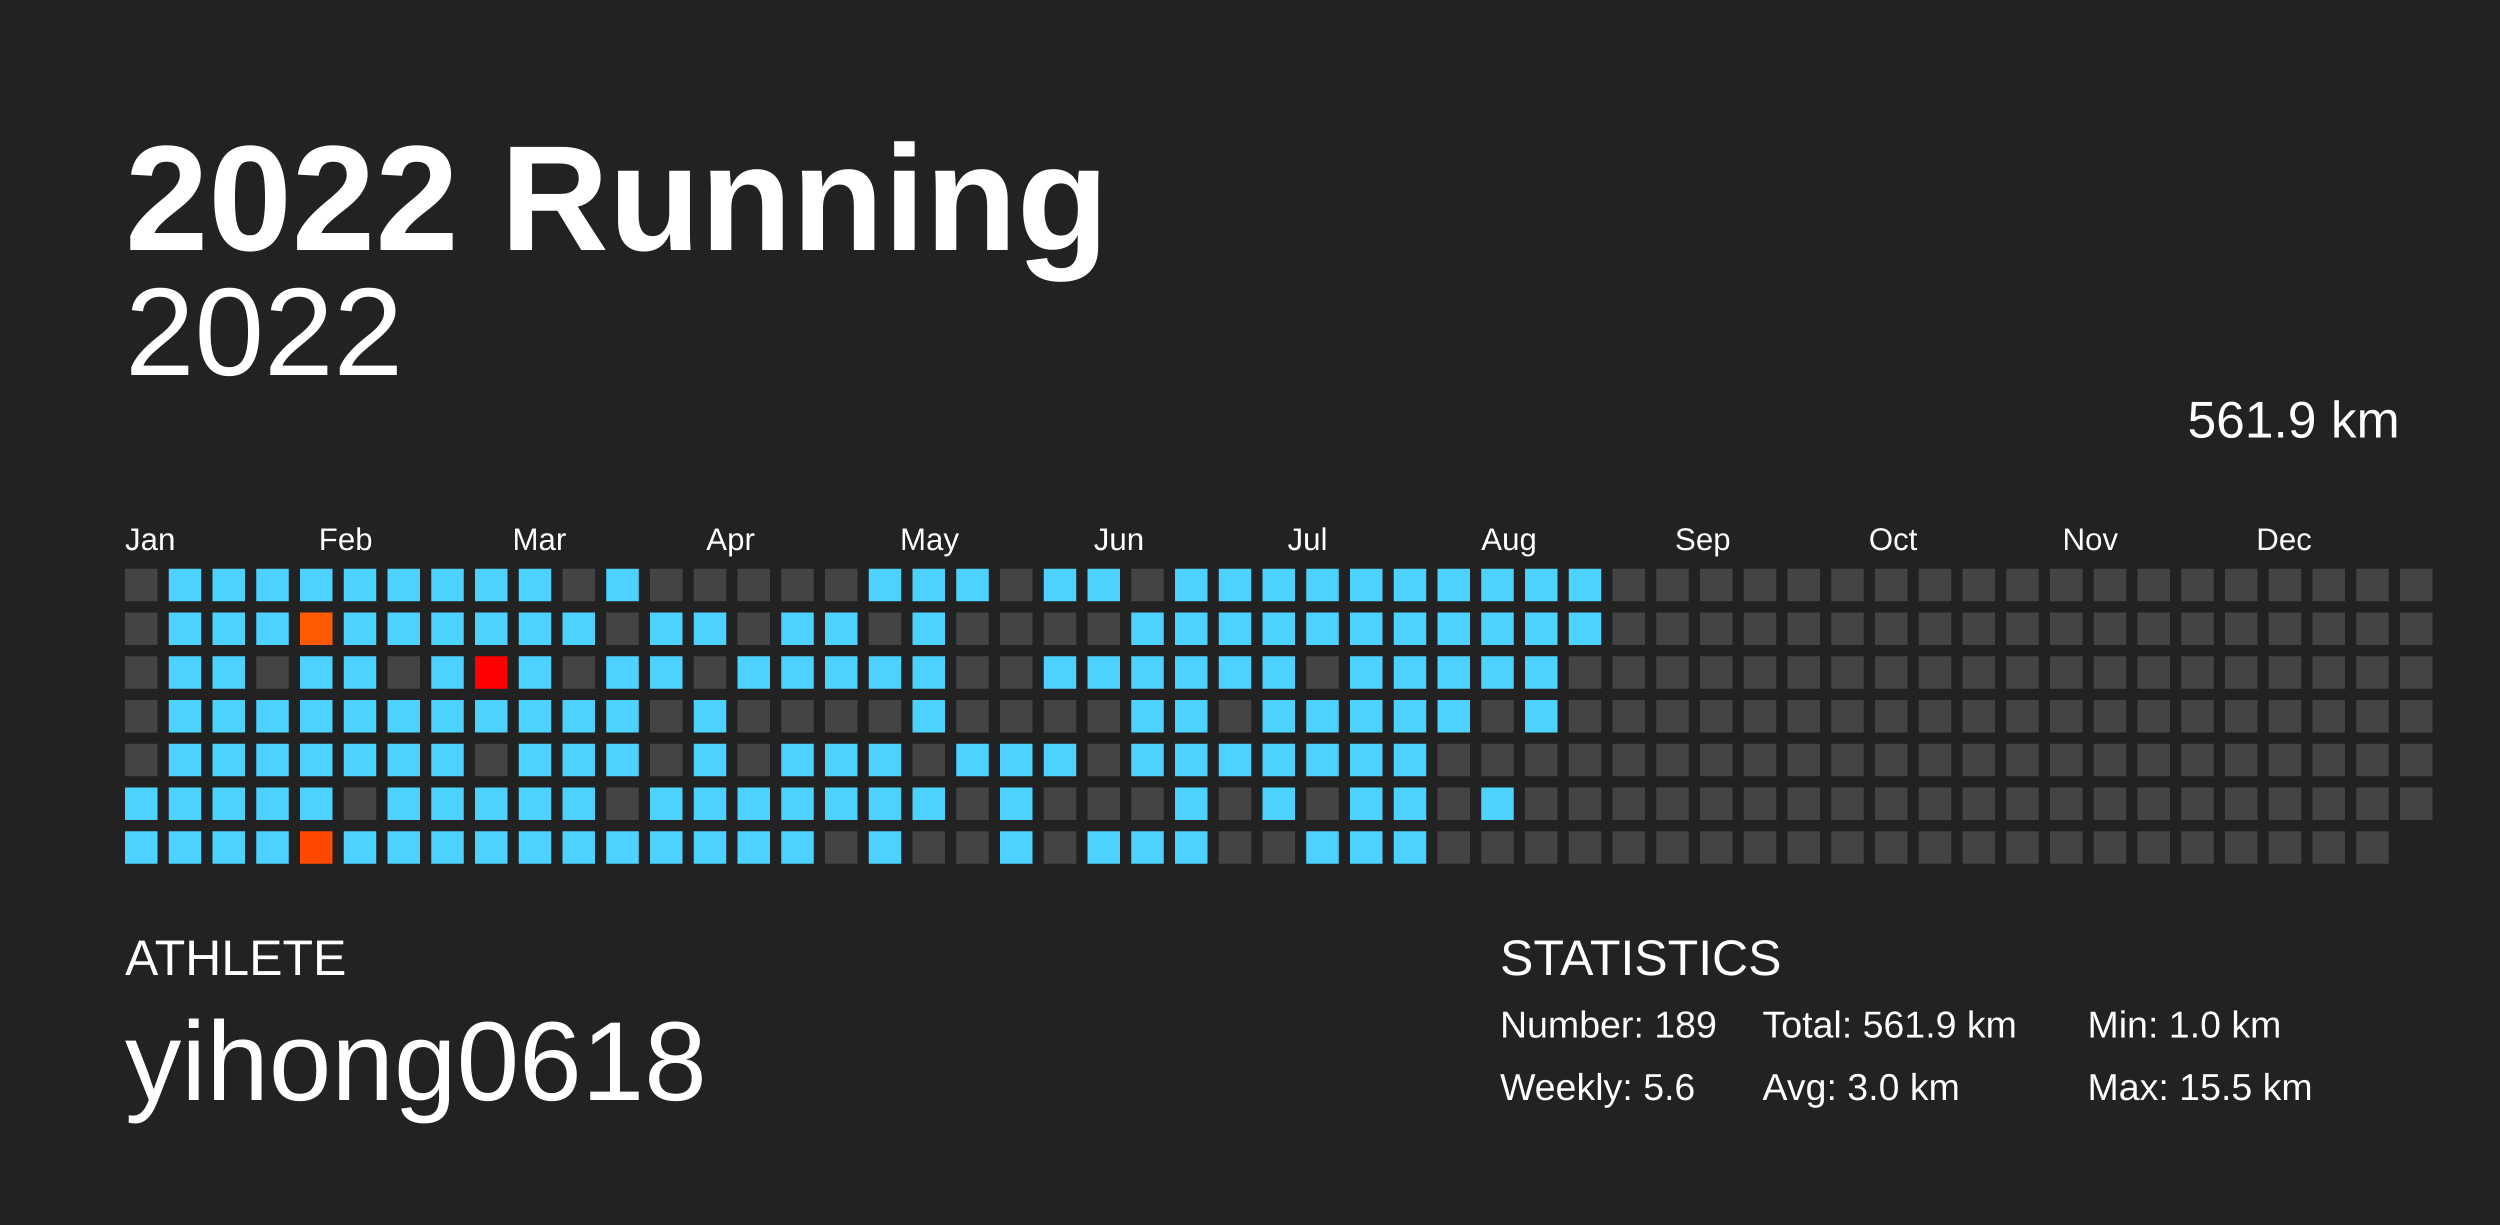
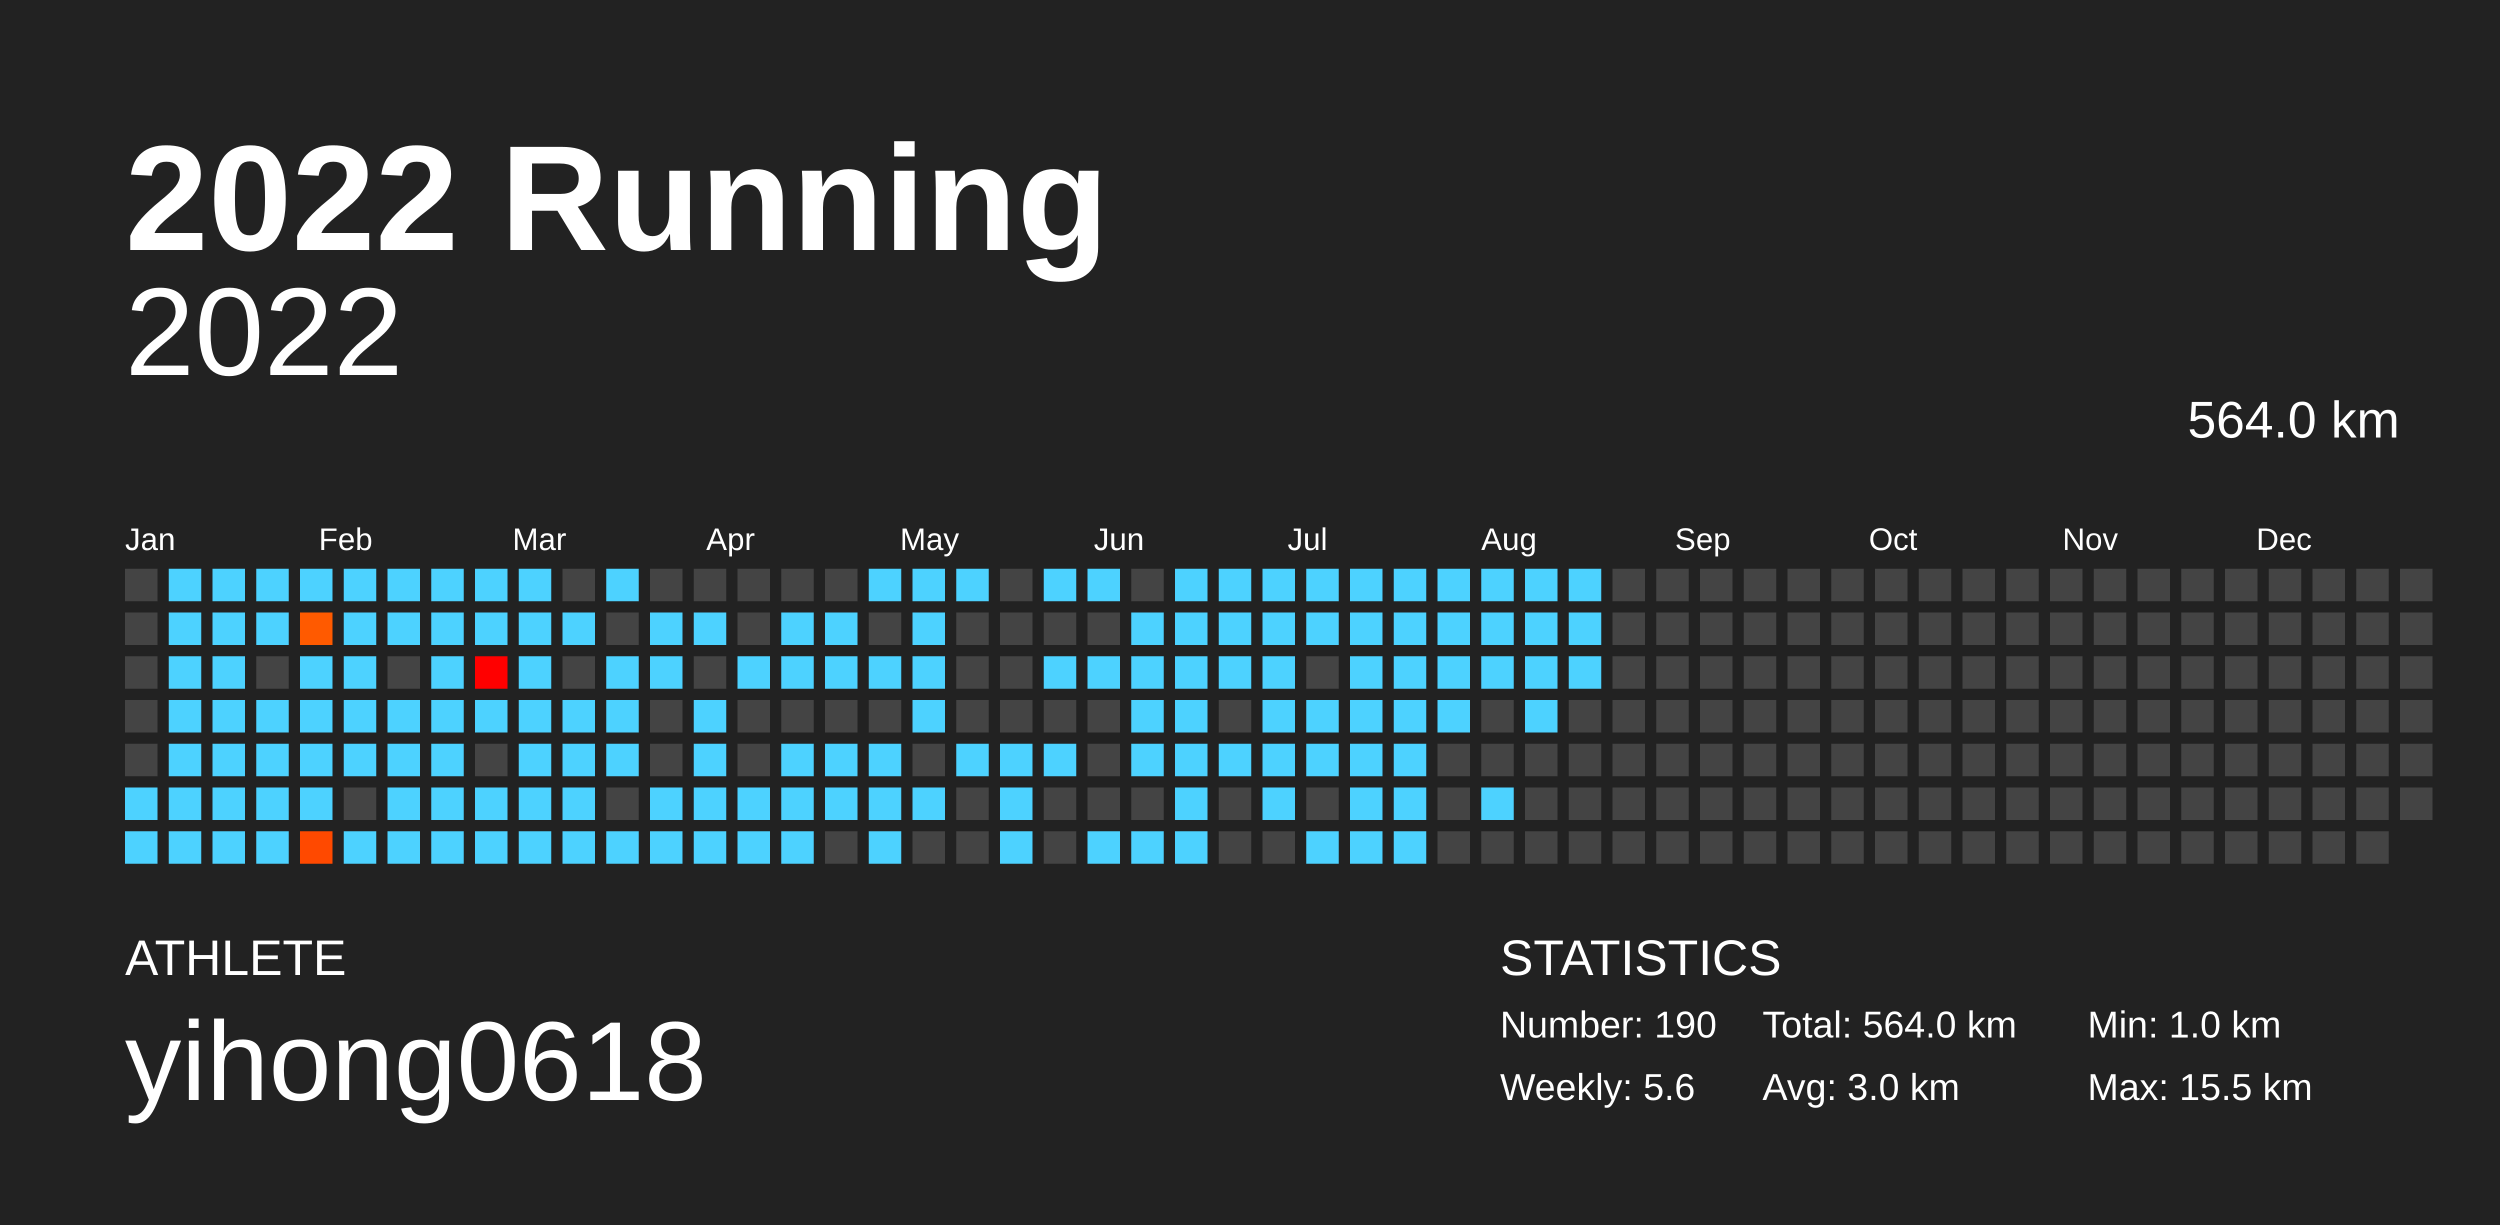
<svg xmlns="http://www.w3.org/2000/svg" baseProfile="full" height="98mm" version="1.1" viewBox="0,0,200,98" width="200mm">
  <defs />
  <rect fill="#222222" height="98" width="200" x="0" y="0" />
  <text fill="#FFFFFF" style="font-size:12px; font-family:Arial; font-weight:bold;" x="10" y="20">2022 Running</text>
  <text fill="#FFFFFF" style="font-size:4px; font-family:Arial" x="10" y="78">ATHLETE</text>
  <text fill="#FFFFFF" style="font-size:9px; font-family:Arial" x="10" y="88">yihong0618</text>
  <text fill="#FFFFFF" style="font-size:4px; font-family:Arial" x="120" y="78">STATISTICS</text>
-   <text fill="#FFFFFF" style="font-size:3px; font-family:Arial" x="120" y="83">Number: 189</text>
+   <text fill="#FFFFFF" style="font-size:3px; font-family:Arial" x="120" y="83">Number: 190</text>
  <text fill="#FFFFFF" style="font-size:3px; font-family:Arial" x="120" y="88">Weekly: 5.6</text>
-   <text fill="#FFFFFF" style="font-size:3px; font-family:Arial" x="141" y="83">Total: 561.9 km</text>
+   <text fill="#FFFFFF" style="font-size:3px; font-family:Arial" x="141" y="83">Total: 564.0 km</text>
  <text fill="#FFFFFF" style="font-size:3px; font-family:Arial" x="141" y="88">Avg: 3.0 km</text>
  <text fill="#FFFFFF" style="font-size:3px; font-family:Arial" x="167" y="83">Min: 1.0 km</text>
  <text fill="#FFFFFF" style="font-size:3px; font-family:Arial" x="167" y="88">Max: 15.5 km</text>
  <text alignment-baseline="hanging" fill="#FFFFFF" style="font-size:10.0px; font-family:Arial;" x="10" y="30">2022</text>
-   <text alignment-baseline="hanging" fill="#FFFFFF" style="font-size:4.125px; font-family:Arial;" x="175" y="35">561.9 km</text>
+   <text alignment-baseline="hanging" fill="#FFFFFF" style="font-size:4.125px; font-family:Arial;" x="175" y="35">564.0 km</text>
  <text fill="#FFFFFF" style="font-size:2.5px; font-family:Arial" x="10.0" y="44">Jan</text>
  <text fill="#FFFFFF" style="font-size:2.5px; font-family:Arial" x="25.5" y="44">Feb</text>
  <text fill="#FFFFFF" style="font-size:2.5px; font-family:Arial" x="41.0" y="44">Mar</text>
  <text fill="#FFFFFF" style="font-size:2.5px; font-family:Arial" x="56.5" y="44">Apr</text>
  <text fill="#FFFFFF" style="font-size:2.5px; font-family:Arial" x="72.0" y="44">May</text>
  <text fill="#FFFFFF" style="font-size:2.5px; font-family:Arial" x="87.5" y="44">Jun</text>
  <text fill="#FFFFFF" style="font-size:2.5px; font-family:Arial" x="103.0" y="44">Jul</text>
  <text fill="#FFFFFF" style="font-size:2.5px; font-family:Arial" x="118.5" y="44">Aug</text>
  <text fill="#FFFFFF" style="font-size:2.5px; font-family:Arial" x="134.0" y="44">Sep</text>
  <text fill="#FFFFFF" style="font-size:2.5px; font-family:Arial" x="149.5" y="44">Oct</text>
  <text fill="#FFFFFF" style="font-size:2.5px; font-family:Arial" x="165.0" y="44">Nov</text>
  <text fill="#FFFFFF" style="font-size:2.5px; font-family:Arial" x="180.5" y="44">Dec</text>
  <rect fill="#444444" height="2.6" width="2.6" x="10.0" y="45.5" />
  <rect fill="#444444" height="2.6" width="2.6" x="10.0" y="49.0" />
  <rect fill="#444444" height="2.6" width="2.6" x="10.0" y="52.5" />
  <rect fill="#444444" height="2.6" width="2.6" x="10.0" y="56.0" />
  <rect fill="#444444" height="2.6" width="2.6" x="10.0" y="59.5" />
  <rect fill="#4dd2ff" height="2.6" width="2.6" x="10.0" y="63.0" />
  <rect fill="#4dd2ff" height="2.6" width="2.6" x="10.0" y="66.5" />
  <rect fill="#4dd2ff" height="2.6" width="2.6" x="13.5" y="45.5" />
  <rect fill="#4dd2ff" height="2.6" width="2.6" x="13.5" y="49.0" />
  <rect fill="#4dd2ff" height="2.6" width="2.6" x="13.5" y="52.5" />
  <rect fill="#4dd2ff" height="2.6" width="2.6" x="13.5" y="56.0" />
  <rect fill="#4dd2ff" height="2.6" width="2.6" x="13.5" y="59.5" />
  <rect fill="#4dd2ff" height="2.6" width="2.6" x="13.5" y="63.0" />
  <rect fill="#4dd2ff" height="2.6" width="2.6" x="13.5" y="66.5" />
  <rect fill="#4dd2ff" height="2.6" width="2.6" x="17.0" y="45.5" />
  <rect fill="#4dd2ff" height="2.6" width="2.6" x="17.0" y="49.0" />
  <rect fill="#4dd2ff" height="2.6" width="2.6" x="17.0" y="52.5" />
  <rect fill="#4dd2ff" height="2.6" width="2.6" x="17.0" y="56.0" />
  <rect fill="#4dd2ff" height="2.6" width="2.6" x="17.0" y="59.5" />
  <rect fill="#4dd2ff" height="2.6" width="2.6" x="17.0" y="63.0" />
  <rect fill="#4dd2ff" height="2.6" width="2.6" x="17.0" y="66.5" />
  <rect fill="#4dd2ff" height="2.6" width="2.6" x="20.5" y="45.5" />
  <rect fill="#4dd2ff" height="2.6" width="2.6" x="20.5" y="49.0" />
  <rect fill="#444444" height="2.6" width="2.6" x="20.5" y="52.5" />
  <rect fill="#4dd2ff" height="2.6" width="2.6" x="20.5" y="56.0" />
  <rect fill="#4dd2ff" height="2.6" width="2.6" x="20.5" y="59.5" />
  <rect fill="#4dd2ff" height="2.6" width="2.6" x="20.5" y="63.0" />
  <rect fill="#4dd2ff" height="2.6" width="2.6" x="20.5" y="66.5" />
  <rect fill="#4dd2ff" height="2.6" width="2.6" x="24.0" y="45.5" />
  <rect fill="#ff5a00" height="2.6" width="2.6" x="24.0" y="49.0" />
  <rect fill="#4dd2ff" height="2.6" width="2.6" x="24.0" y="52.5" />
  <rect fill="#4dd2ff" height="2.6" width="2.6" x="24.0" y="56.0" />
  <rect fill="#4dd2ff" height="2.6" width="2.6" x="24.0" y="59.5" />
  <rect fill="#4dd2ff" height="2.6" width="2.6" x="24.0" y="63.0" />
  <rect fill="#ff4900" height="2.6" width="2.6" x="24.0" y="66.5" />
  <rect fill="#4dd2ff" height="2.6" width="2.6" x="27.5" y="45.5" />
  <rect fill="#4dd2ff" height="2.6" width="2.6" x="27.5" y="49.0" />
  <rect fill="#4dd2ff" height="2.6" width="2.6" x="27.5" y="52.5" />
  <rect fill="#4dd2ff" height="2.6" width="2.6" x="27.5" y="56.0" />
  <rect fill="#4dd2ff" height="2.6" width="2.6" x="27.5" y="59.5" />
  <rect fill="#444444" height="2.6" width="2.6" x="27.5" y="63.0" />
  <rect fill="#4dd2ff" height="2.6" width="2.6" x="27.5" y="66.5" />
  <rect fill="#4dd2ff" height="2.6" width="2.6" x="31.0" y="45.5" />
  <rect fill="#4dd2ff" height="2.6" width="2.6" x="31.0" y="49.0" />
  <rect fill="#444444" height="2.6" width="2.6" x="31.0" y="52.5" />
  <rect fill="#4dd2ff" height="2.6" width="2.6" x="31.0" y="56.0" />
  <rect fill="#4dd2ff" height="2.6" width="2.6" x="31.0" y="59.5" />
  <rect fill="#4dd2ff" height="2.6" width="2.6" x="31.0" y="63.0" />
  <rect fill="#4dd2ff" height="2.6" width="2.6" x="31.0" y="66.5" />
  <rect fill="#4dd2ff" height="2.6" width="2.6" x="34.5" y="45.5" />
  <rect fill="#4dd2ff" height="2.6" width="2.6" x="34.5" y="49.0" />
  <rect fill="#4dd2ff" height="2.6" width="2.6" x="34.5" y="52.5" />
  <rect fill="#4dd2ff" height="2.6" width="2.6" x="34.5" y="56.0" />
  <rect fill="#4dd2ff" height="2.6" width="2.6" x="34.5" y="59.5" />
  <rect fill="#4dd2ff" height="2.6" width="2.6" x="34.5" y="63.0" />
  <rect fill="#4dd2ff" height="2.6" width="2.6" x="34.5" y="66.5" />
  <rect fill="#4dd2ff" height="2.6" width="2.6" x="38.0" y="45.5" />
  <rect fill="#4dd2ff" height="2.6" width="2.6" x="38.0" y="49.0" />
  <rect fill="#ff0000" height="2.6" width="2.6" x="38.0" y="52.5" />
  <rect fill="#4dd2ff" height="2.6" width="2.6" x="38.0" y="56.0" />
  <rect fill="#444444" height="2.6" width="2.6" x="38.0" y="59.5" />
  <rect fill="#4dd2ff" height="2.6" width="2.6" x="38.0" y="63.0" />
  <rect fill="#4dd2ff" height="2.6" width="2.6" x="38.0" y="66.5" />
  <rect fill="#4dd2ff" height="2.6" width="2.6" x="41.5" y="45.5" />
  <rect fill="#4dd2ff" height="2.6" width="2.6" x="41.5" y="49.0" />
  <rect fill="#4dd2ff" height="2.6" width="2.6" x="41.5" y="52.5" />
  <rect fill="#4dd2ff" height="2.6" width="2.6" x="41.5" y="56.0" />
  <rect fill="#4dd2ff" height="2.6" width="2.6" x="41.5" y="59.5" />
  <rect fill="#4dd2ff" height="2.6" width="2.6" x="41.5" y="63.0" />
  <rect fill="#4dd2ff" height="2.6" width="2.6" x="41.5" y="66.5" />
  <rect fill="#444444" height="2.6" width="2.6" x="45.0" y="45.5" />
  <rect fill="#4dd2ff" height="2.6" width="2.6" x="45.0" y="49.0" />
  <rect fill="#444444" height="2.6" width="2.6" x="45.0" y="52.5" />
  <rect fill="#4dd2ff" height="2.6" width="2.6" x="45.0" y="56.0" />
  <rect fill="#4dd2ff" height="2.6" width="2.6" x="45.0" y="59.5" />
  <rect fill="#4dd2ff" height="2.6" width="2.6" x="45.0" y="63.0" />
  <rect fill="#4dd2ff" height="2.6" width="2.6" x="45.0" y="66.5" />
  <rect fill="#4dd2ff" height="2.6" width="2.6" x="48.5" y="45.5" />
  <rect fill="#444444" height="2.6" width="2.6" x="48.5" y="49.0" />
  <rect fill="#4dd2ff" height="2.6" width="2.6" x="48.5" y="52.5" />
  <rect fill="#4dd2ff" height="2.6" width="2.6" x="48.5" y="56.0" />
  <rect fill="#4dd2ff" height="2.6" width="2.6" x="48.5" y="59.5" />
  <rect fill="#444444" height="2.6" width="2.6" x="48.5" y="63.0" />
  <rect fill="#4dd2ff" height="2.6" width="2.6" x="48.5" y="66.5" />
  <rect fill="#444444" height="2.6" width="2.6" x="52.0" y="45.5" />
  <rect fill="#4dd2ff" height="2.6" width="2.6" x="52.0" y="49.0" />
  <rect fill="#4dd2ff" height="2.6" width="2.6" x="52.0" y="52.5" />
  <rect fill="#444444" height="2.6" width="2.6" x="52.0" y="56.0" />
  <rect fill="#444444" height="2.6" width="2.6" x="52.0" y="59.5" />
  <rect fill="#4dd2ff" height="2.6" width="2.6" x="52.0" y="63.0" />
  <rect fill="#4dd2ff" height="2.6" width="2.6" x="52.0" y="66.5" />
  <rect fill="#444444" height="2.6" width="2.6" x="55.5" y="45.5" />
  <rect fill="#4dd2ff" height="2.6" width="2.6" x="55.5" y="49.0" />
  <rect fill="#444444" height="2.6" width="2.6" x="55.5" y="52.5" />
  <rect fill="#4dd2ff" height="2.6" width="2.6" x="55.5" y="56.0" />
  <rect fill="#4dd2ff" height="2.6" width="2.6" x="55.5" y="59.5" />
  <rect fill="#4dd2ff" height="2.6" width="2.6" x="55.5" y="63.0" />
  <rect fill="#4dd2ff" height="2.6" width="2.6" x="55.5" y="66.5" />
  <rect fill="#444444" height="2.6" width="2.6" x="59.0" y="45.5" />
  <rect fill="#444444" height="2.6" width="2.6" x="59.0" y="49.0" />
  <rect fill="#4dd2ff" height="2.6" width="2.6" x="59.0" y="52.5" />
  <rect fill="#444444" height="2.6" width="2.6" x="59.0" y="56.0" />
  <rect fill="#444444" height="2.6" width="2.6" x="59.0" y="59.5" />
  <rect fill="#4dd2ff" height="2.6" width="2.6" x="59.0" y="63.0" />
  <rect fill="#4dd2ff" height="2.6" width="2.6" x="59.0" y="66.5" />
  <rect fill="#444444" height="2.6" width="2.6" x="62.5" y="45.5" />
  <rect fill="#4dd2ff" height="2.6" width="2.6" x="62.5" y="49.0" />
  <rect fill="#4dd2ff" height="2.6" width="2.6" x="62.5" y="52.5" />
  <rect fill="#444444" height="2.6" width="2.6" x="62.5" y="56.0" />
  <rect fill="#4dd2ff" height="2.6" width="2.6" x="62.5" y="59.5" />
  <rect fill="#4dd2ff" height="2.6" width="2.6" x="62.5" y="63.0" />
  <rect fill="#4dd2ff" height="2.6" width="2.6" x="62.5" y="66.5" />
  <rect fill="#444444" height="2.6" width="2.6" x="66.0" y="45.5" />
  <rect fill="#4dd2ff" height="2.6" width="2.6" x="66.0" y="49.0" />
  <rect fill="#4dd2ff" height="2.6" width="2.6" x="66.0" y="52.5" />
  <rect fill="#444444" height="2.6" width="2.6" x="66.0" y="56.0" />
  <rect fill="#4dd2ff" height="2.6" width="2.6" x="66.0" y="59.5" />
  <rect fill="#4dd2ff" height="2.6" width="2.6" x="66.0" y="63.0" />
  <rect fill="#444444" height="2.6" width="2.6" x="66.0" y="66.5" />
  <rect fill="#4dd2ff" height="2.6" width="2.6" x="69.5" y="45.5" />
  <rect fill="#444444" height="2.6" width="2.6" x="69.5" y="49.0" />
  <rect fill="#4dd2ff" height="2.6" width="2.6" x="69.5" y="52.5" />
  <rect fill="#444444" height="2.6" width="2.6" x="69.5" y="56.0" />
  <rect fill="#4dd2ff" height="2.6" width="2.6" x="69.5" y="59.5" />
  <rect fill="#4dd2ff" height="2.6" width="2.6" x="69.5" y="63.0" />
  <rect fill="#4dd2ff" height="2.6" width="2.6" x="69.5" y="66.5" />
  <rect fill="#4dd2ff" height="2.6" width="2.6" x="73.0" y="45.5" />
  <rect fill="#4dd2ff" height="2.6" width="2.6" x="73.0" y="49.0" />
  <rect fill="#4dd2ff" height="2.6" width="2.6" x="73.0" y="52.5" />
  <rect fill="#4dd2ff" height="2.6" width="2.6" x="73.0" y="56.0" />
  <rect fill="#444444" height="2.6" width="2.6" x="73.0" y="59.5" />
  <rect fill="#4dd2ff" height="2.6" width="2.6" x="73.0" y="63.0" />
  <rect fill="#444444" height="2.6" width="2.6" x="73.0" y="66.5" />
  <rect fill="#4dd2ff" height="2.6" width="2.6" x="76.5" y="45.5" />
  <rect fill="#444444" height="2.6" width="2.6" x="76.5" y="49.0" />
  <rect fill="#444444" height="2.6" width="2.6" x="76.5" y="52.5" />
  <rect fill="#444444" height="2.6" width="2.6" x="76.5" y="56.0" />
  <rect fill="#4dd2ff" height="2.6" width="2.6" x="76.5" y="59.5" />
  <rect fill="#444444" height="2.6" width="2.6" x="76.5" y="63.0" />
  <rect fill="#444444" height="2.6" width="2.6" x="76.5" y="66.5" />
  <rect fill="#444444" height="2.6" width="2.6" x="80.0" y="45.5" />
  <rect fill="#444444" height="2.6" width="2.6" x="80.0" y="49.0" />
  <rect fill="#444444" height="2.6" width="2.6" x="80.0" y="52.5" />
  <rect fill="#444444" height="2.6" width="2.6" x="80.0" y="56.0" />
  <rect fill="#4dd2ff" height="2.6" width="2.6" x="80.0" y="59.5" />
  <rect fill="#4dd2ff" height="2.6" width="2.6" x="80.0" y="63.0" />
  <rect fill="#4dd2ff" height="2.6" width="2.6" x="80.0" y="66.5" />
  <rect fill="#4dd2ff" height="2.6" width="2.6" x="83.5" y="45.5" />
  <rect fill="#444444" height="2.6" width="2.6" x="83.5" y="49.0" />
  <rect fill="#4dd2ff" height="2.6" width="2.6" x="83.5" y="52.5" />
  <rect fill="#444444" height="2.6" width="2.6" x="83.5" y="56.0" />
  <rect fill="#4dd2ff" height="2.6" width="2.6" x="83.5" y="59.5" />
  <rect fill="#444444" height="2.6" width="2.6" x="83.5" y="63.0" />
  <rect fill="#444444" height="2.6" width="2.6" x="83.5" y="66.5" />
  <rect fill="#4dd2ff" height="2.6" width="2.6" x="87.0" y="45.5" />
  <rect fill="#444444" height="2.6" width="2.6" x="87.0" y="49.0" />
  <rect fill="#4dd2ff" height="2.6" width="2.6" x="87.0" y="52.5" />
  <rect fill="#444444" height="2.6" width="2.6" x="87.0" y="56.0" />
  <rect fill="#444444" height="2.6" width="2.6" x="87.0" y="59.5" />
  <rect fill="#444444" height="2.6" width="2.6" x="87.0" y="63.0" />
  <rect fill="#4dd2ff" height="2.6" width="2.6" x="87.0" y="66.5" />
  <rect fill="#444444" height="2.6" width="2.6" x="90.5" y="45.5" />
  <rect fill="#4dd2ff" height="2.6" width="2.6" x="90.5" y="49.0" />
  <rect fill="#4dd2ff" height="2.6" width="2.6" x="90.5" y="52.5" />
  <rect fill="#4dd2ff" height="2.6" width="2.6" x="90.5" y="56.0" />
  <rect fill="#4dd2ff" height="2.6" width="2.6" x="90.5" y="59.5" />
  <rect fill="#444444" height="2.6" width="2.6" x="90.5" y="63.0" />
  <rect fill="#4dd2ff" height="2.6" width="2.6" x="90.5" y="66.5" />
  <rect fill="#4dd2ff" height="2.6" width="2.6" x="94.0" y="45.5" />
  <rect fill="#4dd2ff" height="2.6" width="2.6" x="94.0" y="49.0" />
  <rect fill="#4dd2ff" height="2.6" width="2.6" x="94.0" y="52.5" />
  <rect fill="#4dd2ff" height="2.6" width="2.6" x="94.0" y="56.0" />
  <rect fill="#4dd2ff" height="2.6" width="2.6" x="94.0" y="59.5" />
  <rect fill="#4dd2ff" height="2.6" width="2.6" x="94.0" y="63.0" />
  <rect fill="#4dd2ff" height="2.6" width="2.6" x="94.0" y="66.5" />
  <rect fill="#4dd2ff" height="2.6" width="2.6" x="97.5" y="45.5" />
  <rect fill="#4dd2ff" height="2.6" width="2.6" x="97.5" y="49.0" />
  <rect fill="#4dd2ff" height="2.6" width="2.6" x="97.5" y="52.5" />
  <rect fill="#444444" height="2.6" width="2.6" x="97.5" y="56.0" />
  <rect fill="#4dd2ff" height="2.6" width="2.6" x="97.5" y="59.5" />
  <rect fill="#444444" height="2.6" width="2.6" x="97.5" y="63.0" />
  <rect fill="#444444" height="2.6" width="2.6" x="97.5" y="66.5" />
  <rect fill="#4dd2ff" height="2.6" width="2.6" x="101.0" y="45.5" />
  <rect fill="#4dd2ff" height="2.6" width="2.6" x="101.0" y="49.0" />
  <rect fill="#4dd2ff" height="2.6" width="2.6" x="101.0" y="52.5" />
  <rect fill="#4dd2ff" height="2.6" width="2.6" x="101.0" y="56.0" />
  <rect fill="#4dd2ff" height="2.6" width="2.6" x="101.0" y="59.5" />
  <rect fill="#4dd2ff" height="2.6" width="2.6" x="101.0" y="63.0" />
  <rect fill="#444444" height="2.6" width="2.6" x="101.0" y="66.5" />
  <rect fill="#4dd2ff" height="2.6" width="2.6" x="104.5" y="45.5" />
  <rect fill="#4dd2ff" height="2.6" width="2.6" x="104.5" y="49.0" />
  <rect fill="#444444" height="2.6" width="2.6" x="104.5" y="52.5" />
  <rect fill="#4dd2ff" height="2.6" width="2.6" x="104.5" y="56.0" />
  <rect fill="#4dd2ff" height="2.6" width="2.6" x="104.5" y="59.5" />
  <rect fill="#444444" height="2.6" width="2.6" x="104.5" y="63.0" />
  <rect fill="#4dd2ff" height="2.6" width="2.6" x="104.5" y="66.5" />
  <rect fill="#4dd2ff" height="2.6" width="2.6" x="108.0" y="45.5" />
  <rect fill="#4dd2ff" height="2.6" width="2.6" x="108.0" y="49.0" />
  <rect fill="#4dd2ff" height="2.6" width="2.6" x="108.0" y="52.5" />
  <rect fill="#4dd2ff" height="2.6" width="2.6" x="108.0" y="56.0" />
  <rect fill="#4dd2ff" height="2.6" width="2.6" x="108.0" y="59.5" />
  <rect fill="#4dd2ff" height="2.6" width="2.6" x="108.0" y="63.0" />
  <rect fill="#4dd2ff" height="2.6" width="2.6" x="108.0" y="66.5" />
  <rect fill="#4dd2ff" height="2.6" width="2.6" x="111.5" y="45.5" />
  <rect fill="#4dd2ff" height="2.6" width="2.6" x="111.5" y="49.0" />
  <rect fill="#4dd2ff" height="2.6" width="2.6" x="111.5" y="52.5" />
  <rect fill="#4dd2ff" height="2.6" width="2.6" x="111.5" y="56.0" />
  <rect fill="#4dd2ff" height="2.6" width="2.6" x="111.5" y="59.5" />
  <rect fill="#4dd2ff" height="2.6" width="2.6" x="111.5" y="63.0" />
  <rect fill="#4dd2ff" height="2.6" width="2.6" x="111.5" y="66.5" />
  <rect fill="#4dd2ff" height="2.6" width="2.6" x="115.0" y="45.5" />
  <rect fill="#4dd2ff" height="2.6" width="2.6" x="115.0" y="49.0" />
  <rect fill="#4dd2ff" height="2.6" width="2.6" x="115.0" y="52.5" />
  <rect fill="#4dd2ff" height="2.6" width="2.6" x="115.0" y="56.0" />
  <rect fill="#444444" height="2.6" width="2.6" x="115.0" y="59.5" />
  <rect fill="#444444" height="2.6" width="2.6" x="115.0" y="63.0" />
  <rect fill="#444444" height="2.6" width="2.6" x="115.0" y="66.5" />
  <rect fill="#4dd2ff" height="2.6" width="2.6" x="118.5" y="45.5" />
  <rect fill="#4dd2ff" height="2.6" width="2.6" x="118.5" y="49.0" />
  <rect fill="#4dd2ff" height="2.6" width="2.6" x="118.5" y="52.5" />
  <rect fill="#444444" height="2.6" width="2.6" x="118.5" y="56.0" />
  <rect fill="#444444" height="2.6" width="2.6" x="118.5" y="59.5" />
  <rect fill="#4dd2ff" height="2.6" width="2.6" x="118.5" y="63.0" />
  <rect fill="#444444" height="2.6" width="2.6" x="118.5" y="66.5" />
  <rect fill="#4dd2ff" height="2.6" width="2.6" x="122.0" y="45.5" />
  <rect fill="#4dd2ff" height="2.6" width="2.6" x="122.0" y="49.0" />
  <rect fill="#4dd2ff" height="2.6" width="2.6" x="122.0" y="52.5" />
  <rect fill="#4dd2ff" height="2.6" width="2.6" x="122.0" y="56.0" />
  <rect fill="#444444" height="2.6" width="2.6" x="122.0" y="59.5" />
  <rect fill="#444444" height="2.6" width="2.6" x="122.0" y="63.0" />
  <rect fill="#444444" height="2.6" width="2.6" x="122.0" y="66.5" />
  <rect fill="#4dd2ff" height="2.6" width="2.6" x="125.5" y="45.5" />
  <rect fill="#4dd2ff" height="2.6" width="2.6" x="125.5" y="49.0" />
-   <rect fill="#444444" height="2.6" width="2.6" x="125.5" y="52.5" />
+   <rect fill="#4dd2ff" height="2.6" width="2.6" x="125.5" y="52.5" />
  <rect fill="#444444" height="2.6" width="2.6" x="125.5" y="56.0" />
  <rect fill="#444444" height="2.6" width="2.6" x="125.5" y="59.5" />
  <rect fill="#444444" height="2.6" width="2.6" x="125.5" y="63.0" />
  <rect fill="#444444" height="2.6" width="2.6" x="125.5" y="66.5" />
  <rect fill="#444444" height="2.6" width="2.6" x="129.0" y="45.5" />
  <rect fill="#444444" height="2.6" width="2.6" x="129.0" y="49.0" />
  <rect fill="#444444" height="2.6" width="2.6" x="129.0" y="52.5" />
  <rect fill="#444444" height="2.6" width="2.6" x="129.0" y="56.0" />
  <rect fill="#444444" height="2.6" width="2.6" x="129.0" y="59.5" />
  <rect fill="#444444" height="2.6" width="2.6" x="129.0" y="63.0" />
  <rect fill="#444444" height="2.6" width="2.6" x="129.0" y="66.5" />
  <rect fill="#444444" height="2.6" width="2.6" x="132.5" y="45.5" />
  <rect fill="#444444" height="2.6" width="2.6" x="132.5" y="49.0" />
  <rect fill="#444444" height="2.6" width="2.6" x="132.5" y="52.5" />
  <rect fill="#444444" height="2.6" width="2.6" x="132.5" y="56.0" />
  <rect fill="#444444" height="2.6" width="2.6" x="132.5" y="59.5" />
  <rect fill="#444444" height="2.6" width="2.6" x="132.5" y="63.0" />
  <rect fill="#444444" height="2.6" width="2.6" x="132.5" y="66.5" />
  <rect fill="#444444" height="2.6" width="2.6" x="136.0" y="45.5" />
  <rect fill="#444444" height="2.6" width="2.6" x="136.0" y="49.0" />
  <rect fill="#444444" height="2.6" width="2.6" x="136.0" y="52.5" />
  <rect fill="#444444" height="2.6" width="2.6" x="136.0" y="56.0" />
  <rect fill="#444444" height="2.6" width="2.6" x="136.0" y="59.5" />
  <rect fill="#444444" height="2.6" width="2.6" x="136.0" y="63.0" />
  <rect fill="#444444" height="2.6" width="2.6" x="136.0" y="66.5" />
  <rect fill="#444444" height="2.6" width="2.6" x="139.5" y="45.5" />
  <rect fill="#444444" height="2.6" width="2.6" x="139.5" y="49.0" />
  <rect fill="#444444" height="2.6" width="2.6" x="139.5" y="52.5" />
  <rect fill="#444444" height="2.6" width="2.6" x="139.5" y="56.0" />
  <rect fill="#444444" height="2.6" width="2.6" x="139.5" y="59.5" />
  <rect fill="#444444" height="2.6" width="2.6" x="139.5" y="63.0" />
  <rect fill="#444444" height="2.6" width="2.6" x="139.5" y="66.5" />
  <rect fill="#444444" height="2.6" width="2.6" x="143.0" y="45.5" />
  <rect fill="#444444" height="2.6" width="2.6" x="143.0" y="49.0" />
  <rect fill="#444444" height="2.6" width="2.6" x="143.0" y="52.5" />
  <rect fill="#444444" height="2.6" width="2.6" x="143.0" y="56.0" />
  <rect fill="#444444" height="2.6" width="2.6" x="143.0" y="59.5" />
  <rect fill="#444444" height="2.6" width="2.6" x="143.0" y="63.0" />
  <rect fill="#444444" height="2.6" width="2.6" x="143.0" y="66.5" />
  <rect fill="#444444" height="2.6" width="2.6" x="146.5" y="45.5" />
  <rect fill="#444444" height="2.6" width="2.6" x="146.5" y="49.0" />
  <rect fill="#444444" height="2.6" width="2.6" x="146.5" y="52.5" />
  <rect fill="#444444" height="2.6" width="2.6" x="146.5" y="56.0" />
  <rect fill="#444444" height="2.6" width="2.6" x="146.5" y="59.5" />
  <rect fill="#444444" height="2.6" width="2.6" x="146.5" y="63.0" />
  <rect fill="#444444" height="2.6" width="2.6" x="146.5" y="66.5" />
  <rect fill="#444444" height="2.6" width="2.6" x="150.0" y="45.5" />
  <rect fill="#444444" height="2.6" width="2.6" x="150.0" y="49.0" />
  <rect fill="#444444" height="2.6" width="2.6" x="150.0" y="52.5" />
  <rect fill="#444444" height="2.6" width="2.6" x="150.0" y="56.0" />
  <rect fill="#444444" height="2.6" width="2.6" x="150.0" y="59.5" />
  <rect fill="#444444" height="2.6" width="2.6" x="150.0" y="63.0" />
  <rect fill="#444444" height="2.6" width="2.6" x="150.0" y="66.5" />
  <rect fill="#444444" height="2.6" width="2.6" x="153.5" y="45.5" />
  <rect fill="#444444" height="2.6" width="2.6" x="153.5" y="49.0" />
  <rect fill="#444444" height="2.6" width="2.6" x="153.5" y="52.5" />
  <rect fill="#444444" height="2.6" width="2.6" x="153.5" y="56.0" />
  <rect fill="#444444" height="2.6" width="2.6" x="153.5" y="59.5" />
  <rect fill="#444444" height="2.6" width="2.6" x="153.5" y="63.0" />
  <rect fill="#444444" height="2.6" width="2.6" x="153.5" y="66.5" />
  <rect fill="#444444" height="2.6" width="2.6" x="157.0" y="45.5" />
  <rect fill="#444444" height="2.6" width="2.6" x="157.0" y="49.0" />
  <rect fill="#444444" height="2.6" width="2.6" x="157.0" y="52.5" />
  <rect fill="#444444" height="2.6" width="2.6" x="157.0" y="56.0" />
  <rect fill="#444444" height="2.6" width="2.6" x="157.0" y="59.5" />
  <rect fill="#444444" height="2.6" width="2.6" x="157.0" y="63.0" />
  <rect fill="#444444" height="2.6" width="2.6" x="157.0" y="66.5" />
  <rect fill="#444444" height="2.6" width="2.6" x="160.5" y="45.5" />
  <rect fill="#444444" height="2.6" width="2.6" x="160.5" y="49.0" />
  <rect fill="#444444" height="2.6" width="2.6" x="160.5" y="52.5" />
  <rect fill="#444444" height="2.6" width="2.6" x="160.5" y="56.0" />
  <rect fill="#444444" height="2.6" width="2.6" x="160.5" y="59.5" />
  <rect fill="#444444" height="2.6" width="2.6" x="160.5" y="63.0" />
  <rect fill="#444444" height="2.6" width="2.6" x="160.5" y="66.5" />
  <rect fill="#444444" height="2.6" width="2.6" x="164.0" y="45.5" />
  <rect fill="#444444" height="2.6" width="2.6" x="164.0" y="49.0" />
  <rect fill="#444444" height="2.6" width="2.6" x="164.0" y="52.5" />
  <rect fill="#444444" height="2.6" width="2.6" x="164.0" y="56.0" />
  <rect fill="#444444" height="2.6" width="2.6" x="164.0" y="59.5" />
  <rect fill="#444444" height="2.6" width="2.6" x="164.0" y="63.0" />
  <rect fill="#444444" height="2.6" width="2.6" x="164.0" y="66.5" />
  <rect fill="#444444" height="2.6" width="2.6" x="167.5" y="45.5" />
  <rect fill="#444444" height="2.6" width="2.6" x="167.5" y="49.0" />
  <rect fill="#444444" height="2.6" width="2.6" x="167.5" y="52.5" />
  <rect fill="#444444" height="2.6" width="2.6" x="167.5" y="56.0" />
  <rect fill="#444444" height="2.6" width="2.6" x="167.5" y="59.5" />
  <rect fill="#444444" height="2.6" width="2.6" x="167.5" y="63.0" />
  <rect fill="#444444" height="2.6" width="2.6" x="167.5" y="66.5" />
  <rect fill="#444444" height="2.6" width="2.6" x="171.0" y="45.5" />
  <rect fill="#444444" height="2.6" width="2.6" x="171.0" y="49.0" />
  <rect fill="#444444" height="2.6" width="2.6" x="171.0" y="52.5" />
  <rect fill="#444444" height="2.6" width="2.6" x="171.0" y="56.0" />
  <rect fill="#444444" height="2.6" width="2.6" x="171.0" y="59.5" />
  <rect fill="#444444" height="2.6" width="2.6" x="171.0" y="63.0" />
  <rect fill="#444444" height="2.6" width="2.6" x="171.0" y="66.5" />
  <rect fill="#444444" height="2.6" width="2.6" x="174.5" y="45.5" />
  <rect fill="#444444" height="2.6" width="2.6" x="174.5" y="49.0" />
  <rect fill="#444444" height="2.6" width="2.6" x="174.5" y="52.5" />
  <rect fill="#444444" height="2.6" width="2.6" x="174.5" y="56.0" />
  <rect fill="#444444" height="2.6" width="2.6" x="174.5" y="59.5" />
  <rect fill="#444444" height="2.6" width="2.6" x="174.5" y="63.0" />
  <rect fill="#444444" height="2.6" width="2.6" x="174.5" y="66.5" />
  <rect fill="#444444" height="2.6" width="2.6" x="178.0" y="45.5" />
  <rect fill="#444444" height="2.6" width="2.6" x="178.0" y="49.0" />
  <rect fill="#444444" height="2.6" width="2.6" x="178.0" y="52.5" />
  <rect fill="#444444" height="2.6" width="2.6" x="178.0" y="56.0" />
  <rect fill="#444444" height="2.6" width="2.6" x="178.0" y="59.5" />
  <rect fill="#444444" height="2.6" width="2.6" x="178.0" y="63.0" />
  <rect fill="#444444" height="2.6" width="2.6" x="178.0" y="66.5" />
  <rect fill="#444444" height="2.6" width="2.6" x="181.5" y="45.5" />
  <rect fill="#444444" height="2.6" width="2.6" x="181.5" y="49.0" />
  <rect fill="#444444" height="2.6" width="2.6" x="181.5" y="52.5" />
  <rect fill="#444444" height="2.6" width="2.6" x="181.5" y="56.0" />
  <rect fill="#444444" height="2.6" width="2.6" x="181.5" y="59.5" />
  <rect fill="#444444" height="2.6" width="2.6" x="181.5" y="63.0" />
  <rect fill="#444444" height="2.6" width="2.6" x="181.5" y="66.5" />
  <rect fill="#444444" height="2.6" width="2.6" x="185.0" y="45.5" />
  <rect fill="#444444" height="2.6" width="2.6" x="185.0" y="49.0" />
  <rect fill="#444444" height="2.6" width="2.6" x="185.0" y="52.5" />
  <rect fill="#444444" height="2.6" width="2.6" x="185.0" y="56.0" />
  <rect fill="#444444" height="2.6" width="2.6" x="185.0" y="59.5" />
  <rect fill="#444444" height="2.6" width="2.6" x="185.0" y="63.0" />
  <rect fill="#444444" height="2.6" width="2.6" x="185.0" y="66.5" />
  <rect fill="#444444" height="2.6" width="2.6" x="188.5" y="45.5" />
  <rect fill="#444444" height="2.6" width="2.6" x="188.5" y="49.0" />
  <rect fill="#444444" height="2.6" width="2.6" x="188.5" y="52.5" />
  <rect fill="#444444" height="2.6" width="2.6" x="188.5" y="56.0" />
  <rect fill="#444444" height="2.6" width="2.6" x="188.5" y="59.5" />
  <rect fill="#444444" height="2.6" width="2.6" x="188.5" y="63.0" />
  <rect fill="#444444" height="2.6" width="2.6" x="188.5" y="66.5" />
  <rect fill="#444444" height="2.6" width="2.6" x="192.0" y="45.5" />
  <rect fill="#444444" height="2.6" width="2.6" x="192.0" y="49.0" />
  <rect fill="#444444" height="2.6" width="2.6" x="192.0" y="52.5" />
  <rect fill="#444444" height="2.6" width="2.6" x="192.0" y="56.0" />
  <rect fill="#444444" height="2.6" width="2.6" x="192.0" y="59.5" />
  <rect fill="#444444" height="2.6" width="2.6" x="192.0" y="63.0" />
</svg>
